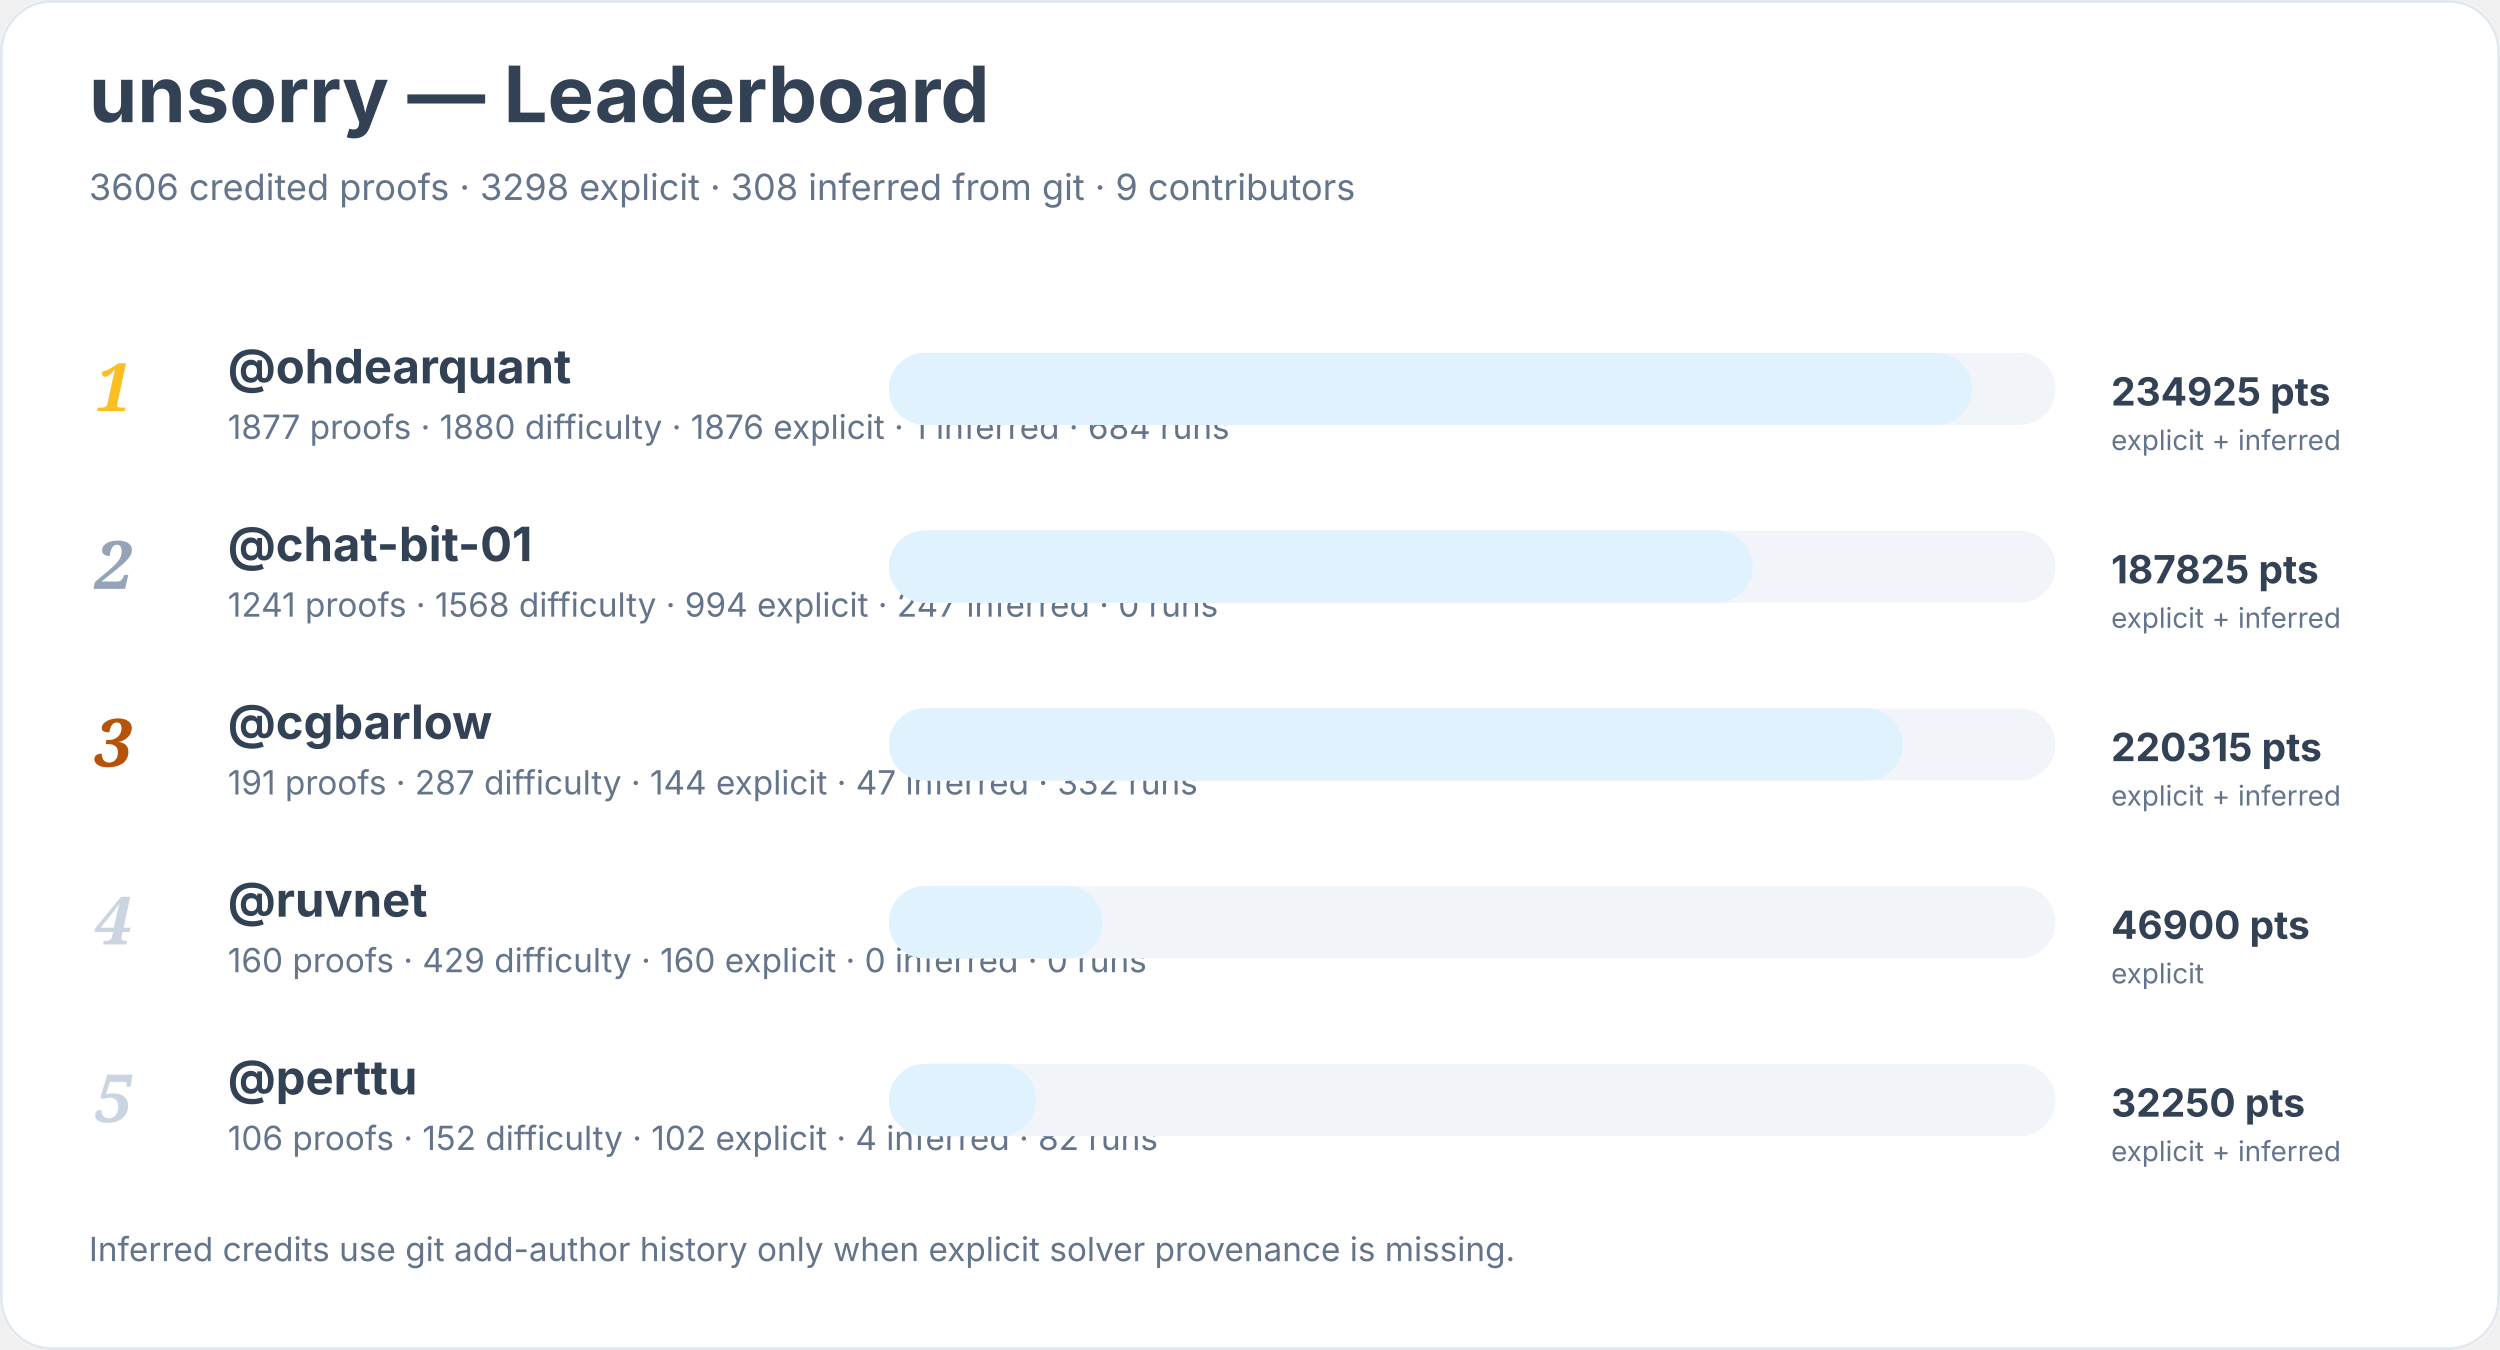
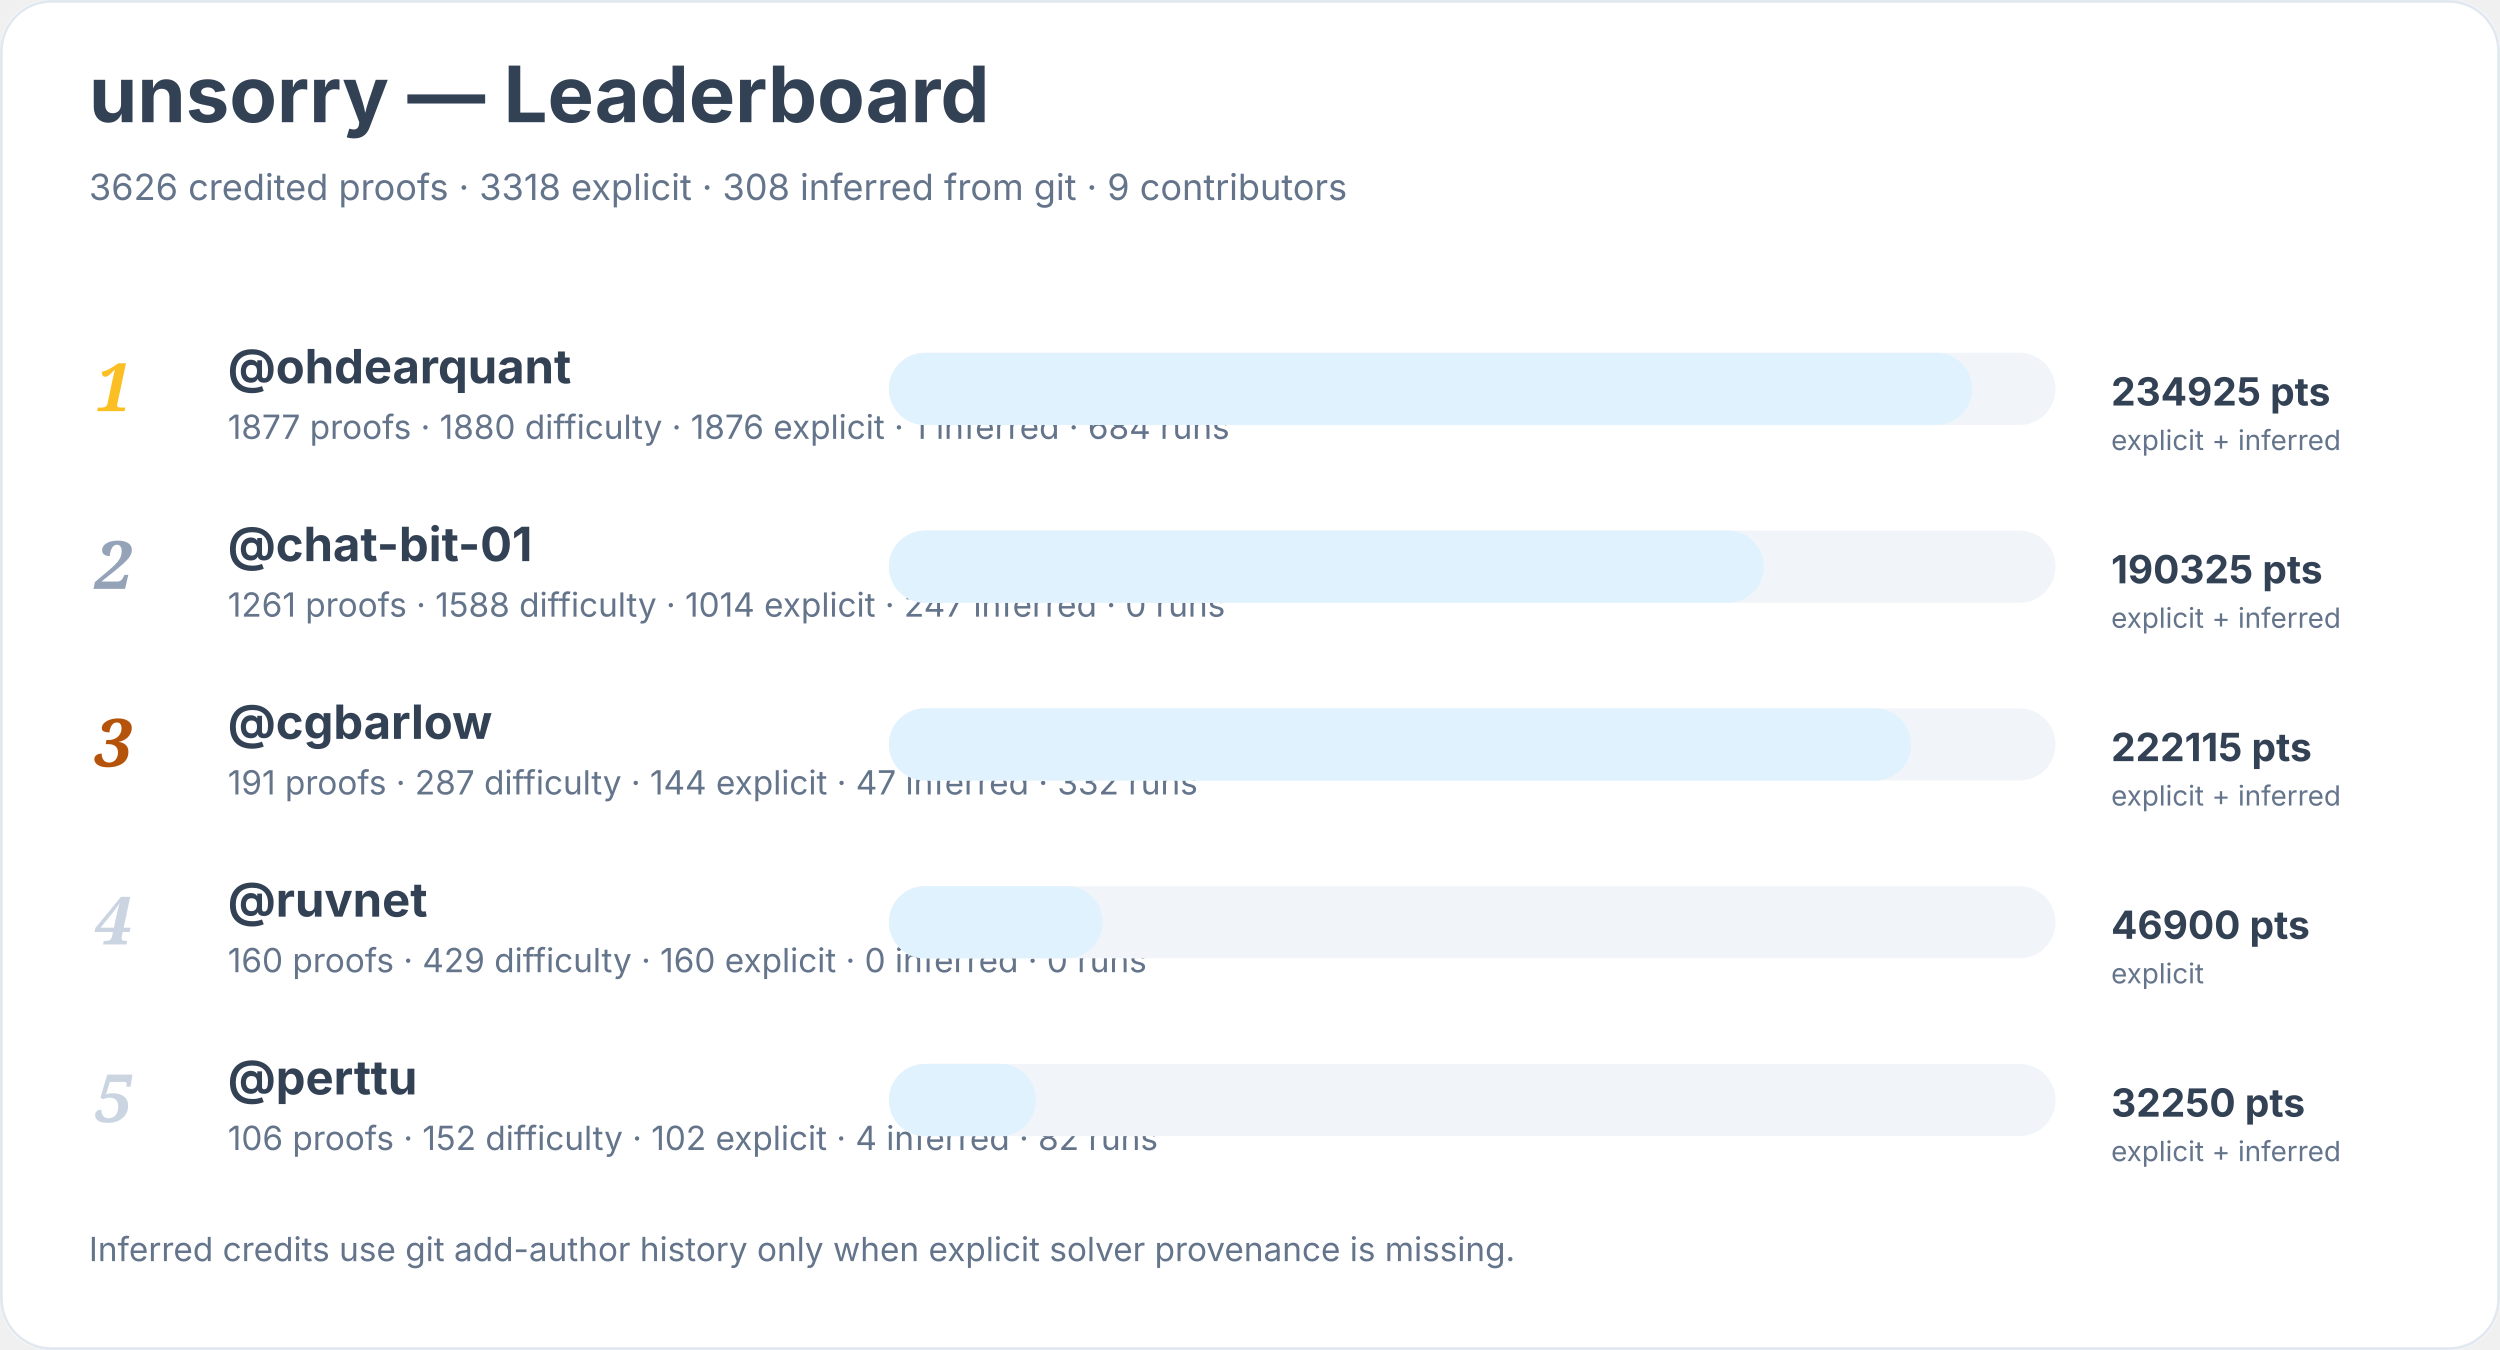
<svg xmlns="http://www.w3.org/2000/svg" width="900" height="486" viewBox="0 0 900 486" role="img" aria-labelledby="title desc">
  <rect width="900" height="100%" rx="18" fill="#ffffff" />
  <rect x="0.5" y="0.5" width="899" height="485" rx="18" fill="none" stroke="#e2e8f0" />
  <text x="32" y="44" font-family="Inter, system-ui, sans-serif" font-size="28" font-weight="700" fill="#334155">unsorry — Leaderboard</text>
-   <text x="32" y="72" font-family="Inter, system-ui, sans-serif" font-size="13" fill="#64748b">3606 credited proofs · 3298 explicit · 308 inferred from git · 9 contributors</text>
+   <text x="32" y="72" font-family="Inter, system-ui, sans-serif" font-size="13" fill="#64748b">3626 credited proofs · 3318 explicit · 308 inferred from git · 9 contributors</text>
  <text x="34" y="148" font-family="Georgia, serif" font-size="24" font-style="italic" font-weight="700" fill="#fbbf24">1</text>
  <a href="https://github.com/ohdearquant">
    <text x="82" y="138" font-family="Inter, system-ui, sans-serif" font-size="17" font-weight="650" fill="#334155">@ohdearquant</text>
  </a>
  <text x="82" y="158" font-family="Inter, system-ui, sans-serif" font-size="12" fill="#64748b">1877 proofs · 1880 difficulty · 1876 explicit · 1 inferred · 684 runs</text>
  <rect x="320" y="127" width="420" height="26" rx="13" fill="#f1f5f9" />
  <rect x="320" y="127" width="390" height="26" rx="13" fill="#e0f2fe" />
  <text x="760" y="146" font-family="Inter, system-ui, sans-serif" font-size="14" font-weight="700" fill="#334155">234925 pts</text>
  <text x="760" y="162" font-family="Inter, system-ui, sans-serif" font-size="10" fill="#64748b">explicit + inferred</text>
  <text x="34" y="212" font-family="Georgia, serif" font-size="24" font-style="italic" font-weight="700" fill="#94a3b8">2</text>
  <a href="https://github.com/chat-bit-01">
    <text x="82" y="202" font-family="Inter, system-ui, sans-serif" font-size="17" font-weight="650" fill="#334155">@chat-bit-01</text>
  </a>
-   <text x="82" y="222" font-family="Inter, system-ui, sans-serif" font-size="12" fill="#64748b">1241 proofs · 1568 difficulty · 994 explicit · 247 inferred · 0 runs</text>
+   <text x="82" y="222" font-family="Inter, system-ui, sans-serif" font-size="12" fill="#64748b">1261 proofs · 1588 difficulty · 1014 explicit · 247 inferred · 0 runs</text>
  <rect x="320" y="191" width="420" height="26" rx="13" fill="#f1f5f9" />
-   <rect x="320" y="191" width="311" height="26" rx="13" fill="#e0f2fe" />
-   <text x="760" y="210" font-family="Inter, system-ui, sans-serif" font-size="14" font-weight="700" fill="#334155">187825 pts</text>
+   <rect x="320" y="191" width="315" height="26" rx="13" fill="#e0f2fe" />
+   <text x="760" y="210" font-family="Inter, system-ui, sans-serif" font-size="14" font-weight="700" fill="#334155">190325 pts</text>
  <text x="760" y="226" font-family="Inter, system-ui, sans-serif" font-size="10" fill="#64748b">explicit + inferred</text>
  <text x="34" y="276" font-family="Georgia, serif" font-size="24" font-style="italic" font-weight="700" fill="#b45309">3</text>
  <a href="https://github.com/cgbarlow">
    <text x="82" y="266" font-family="Inter, system-ui, sans-serif" font-size="17" font-weight="650" fill="#334155">@cgbarlow</text>
  </a>
  <text x="82" y="286" font-family="Inter, system-ui, sans-serif" font-size="12" fill="#64748b">191 proofs · 287 difficulty · 144 explicit · 47 inferred · 332 runs</text>
  <rect x="320" y="255" width="420" height="26" rx="13" fill="#f1f5f9" />
-   <rect x="320" y="255" width="365" height="26" rx="13" fill="#e0f2fe" />
-   <text x="760" y="274" font-family="Inter, system-ui, sans-serif" font-size="14" font-weight="700" fill="#334155">220315 pts</text>
+   <rect x="320" y="255" width="368" height="26" rx="13" fill="#e0f2fe" />
+   <text x="760" y="274" font-family="Inter, system-ui, sans-serif" font-size="14" font-weight="700" fill="#334155">222115 pts</text>
  <text x="760" y="290" font-family="Inter, system-ui, sans-serif" font-size="10" fill="#64748b">explicit + inferred</text>
  <text x="34" y="340" font-family="Georgia, serif" font-size="24" font-style="italic" font-weight="700" fill="#cbd5e1">4</text>
  <a href="https://github.com/ruvnet">
    <text x="82" y="330" font-family="Inter, system-ui, sans-serif" font-size="17" font-weight="650" fill="#334155">@ruvnet</text>
  </a>
  <text x="82" y="350" font-family="Inter, system-ui, sans-serif" font-size="12" fill="#64748b">160 proofs · 429 difficulty · 160 explicit · 0 inferred · 0 runs</text>
  <rect x="320" y="319" width="420" height="26" rx="13" fill="#f1f5f9" />
  <rect x="320" y="319" width="77" height="26" rx="13" fill="#e0f2fe" />
  <text x="760" y="338" font-family="Inter, system-ui, sans-serif" font-size="14" font-weight="700" fill="#334155">46900 pts</text>
  <text x="760" y="354" font-family="Inter, system-ui, sans-serif" font-size="10" fill="#64748b">explicit</text>
  <text x="34" y="404" font-family="Georgia, serif" font-size="24" font-style="italic" font-weight="700" fill="#cbd5e1">5</text>
  <a href="https://github.com/perttu">
    <text x="82" y="394" font-family="Inter, system-ui, sans-serif" font-size="17" font-weight="650" fill="#334155">@perttu</text>
  </a>
  <text x="82" y="414" font-family="Inter, system-ui, sans-serif" font-size="12" fill="#64748b">106 proofs · 152 difficulty · 102 explicit · 4 inferred · 82 runs</text>
  <rect x="320" y="383" width="420" height="26" rx="13" fill="#f1f5f9" />
  <rect x="320" y="383" width="53" height="26" rx="13" fill="#e0f2fe" />
  <text x="760" y="402" font-family="Inter, system-ui, sans-serif" font-size="14" font-weight="700" fill="#334155">32250 pts</text>
  <text x="760" y="418" font-family="Inter, system-ui, sans-serif" font-size="10" fill="#64748b">explicit + inferred</text>
  <text x="32" y="454" font-family="Inter, system-ui, sans-serif" font-size="12" fill="#64748b">Inferred credits use git add-author history only when explicit solver provenance is missing.</text>
</svg>
